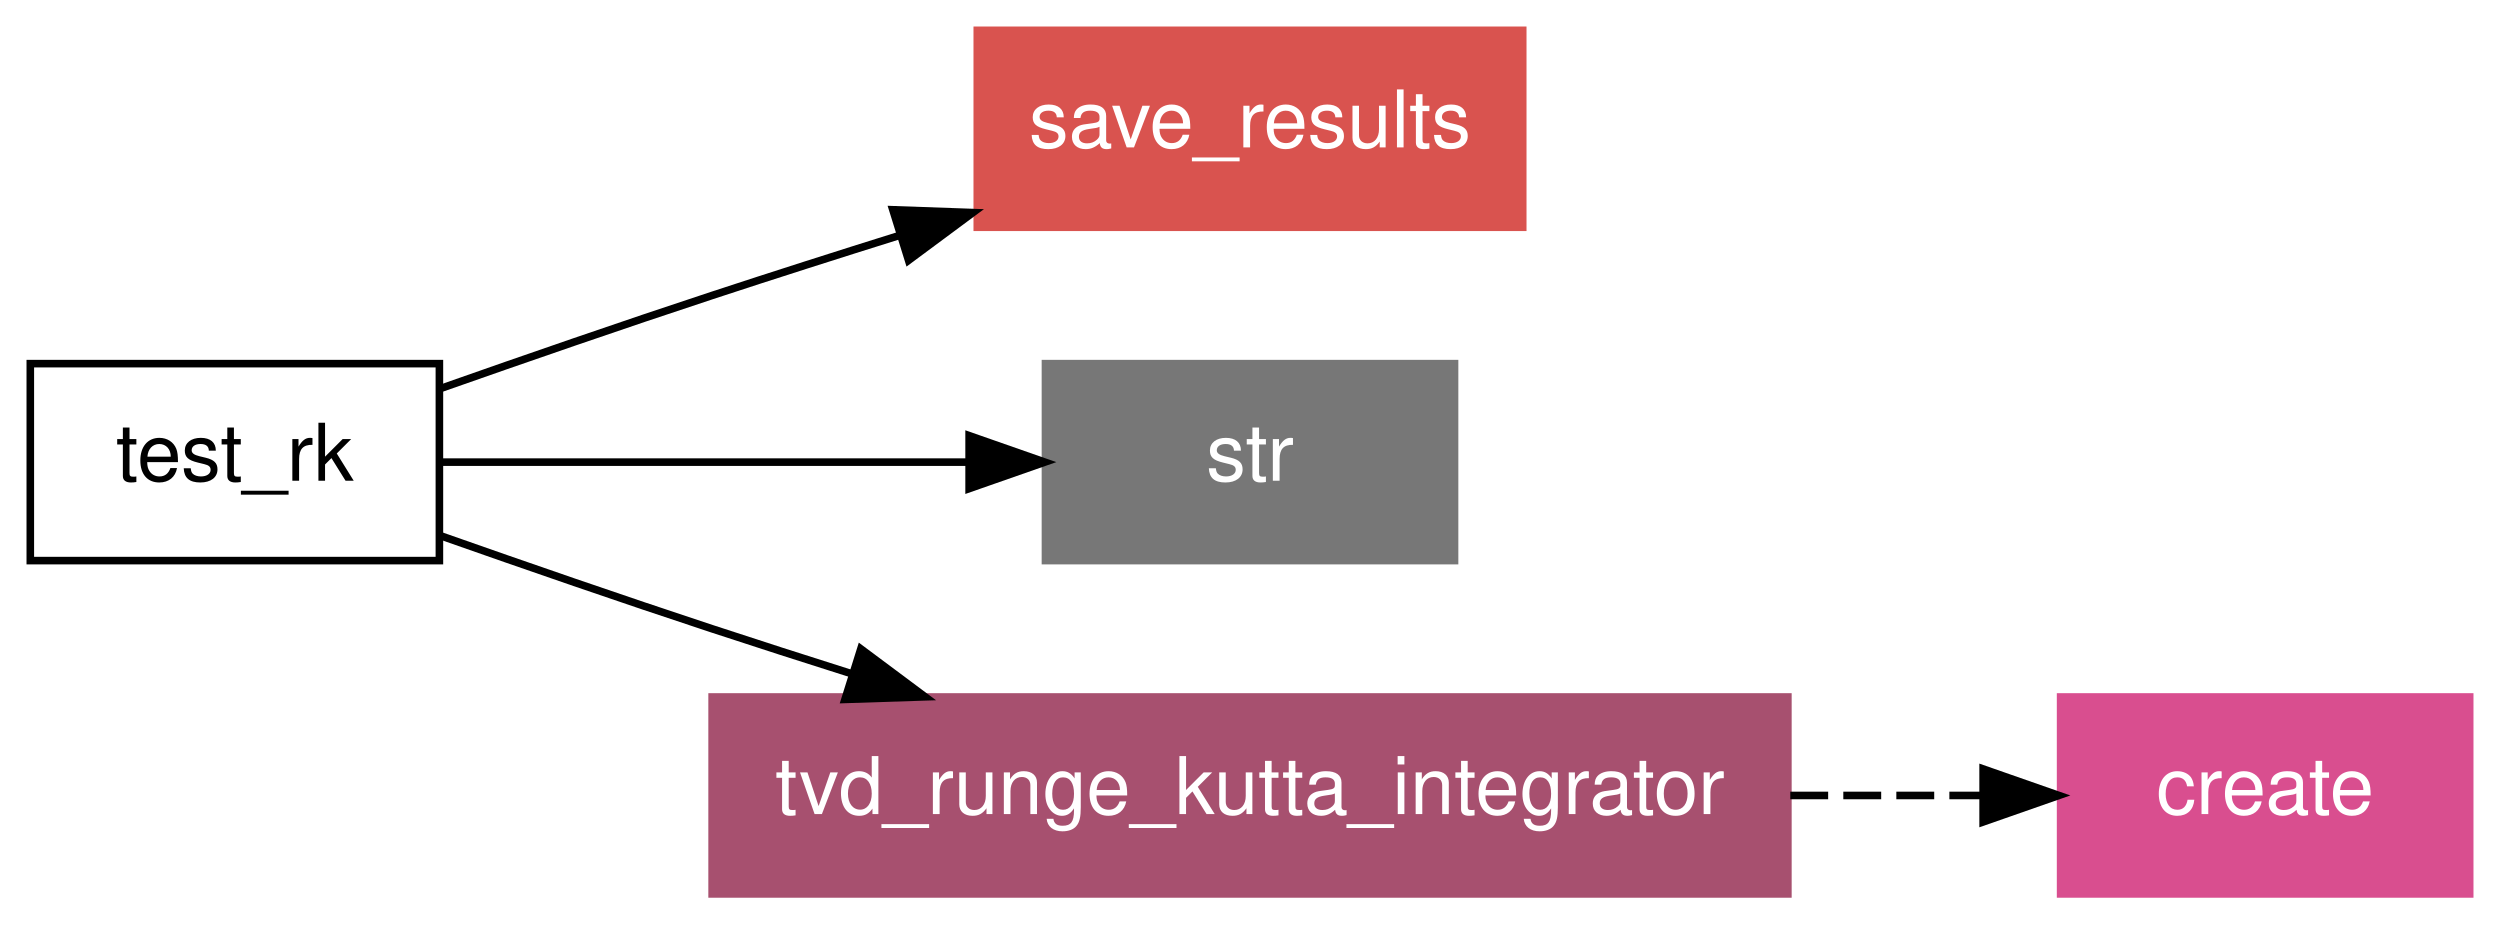
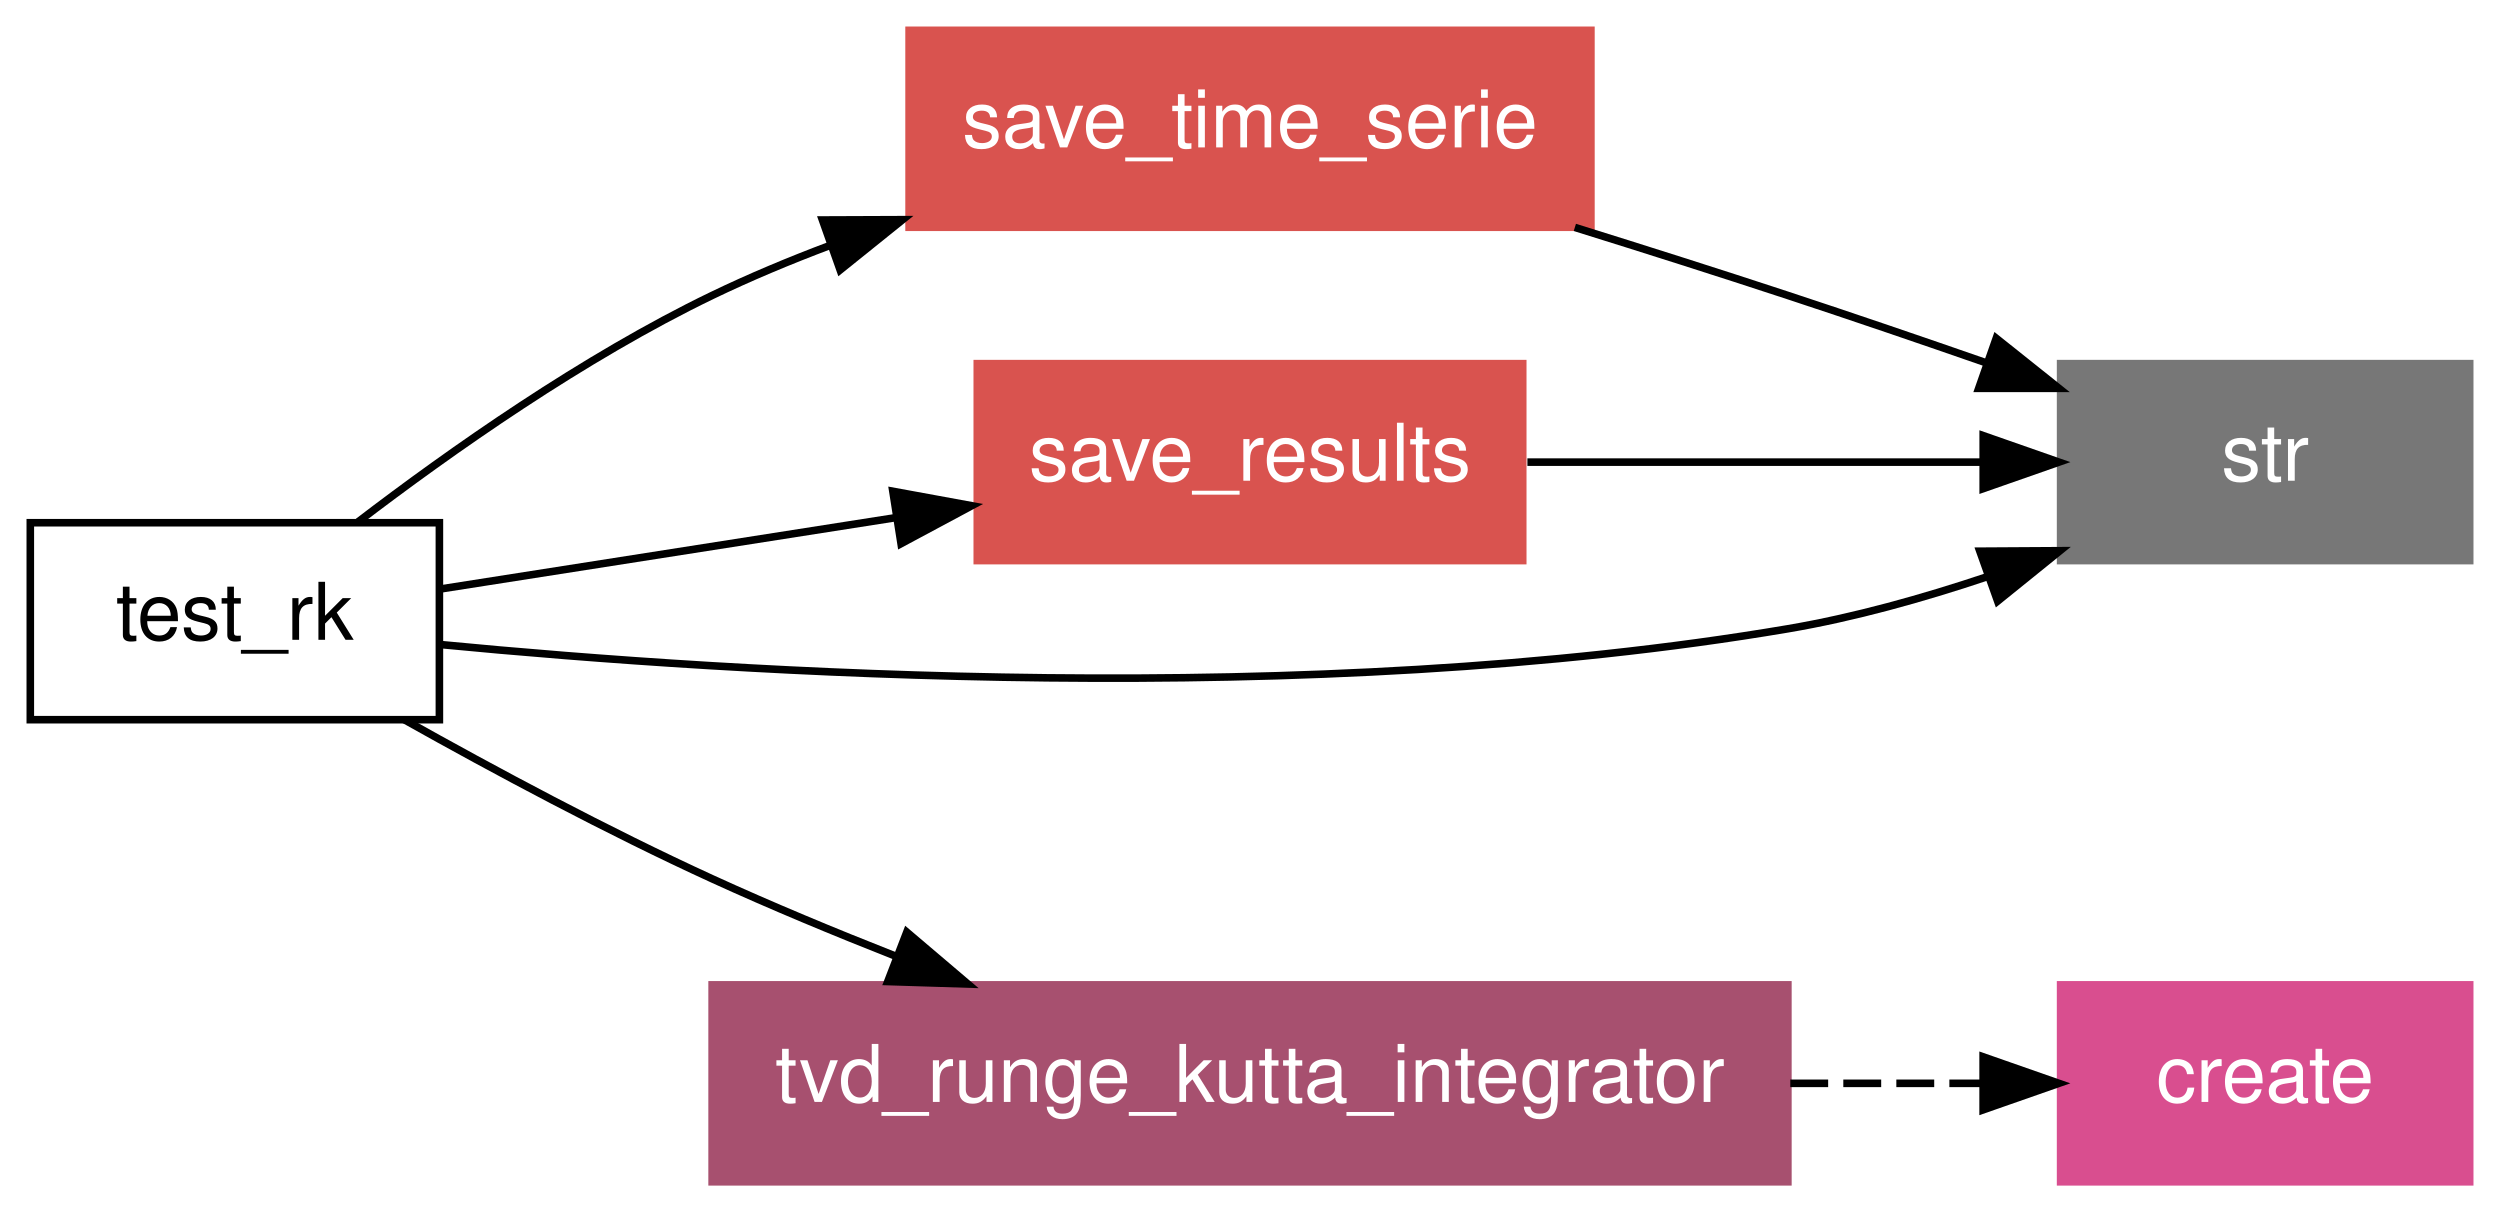
- <svg xmlns="http://www.w3.org/2000/svg" xmlns:xlink="http://www.w3.org/1999/xlink" width="330pt" height="122pt" viewBox="0.00 0.00 330.00 122.00">
-   <g id="graph1" class="graph" transform="scale(1 1) rotate(0) translate(4 118)">
-     <polygon fill="white" stroke="white" points="-4,5 -4,-118 327,-118 327,5 -4,5" />
+ <svg xmlns="http://www.w3.org/2000/svg" xmlns:xlink="http://www.w3.org/1999/xlink" width="330pt" height="160pt" viewBox="0.00 0.00 330.00 160.00">
+   <g id="graph1" class="graph" transform="scale(1 1) rotate(0) translate(4 156)">
+     <polygon fill="white" stroke="white" points="-4,5 -4,-156 327,-156 327,5 -4,5" />
    <g id="node1" class="node">
-       <polygon fill="none" stroke="black" points="54,-70 2.13163e-14,-70 0,-44 54,-44 54,-70" />
-       <text text-anchor="middle" x="27" y="-54.55" font-family="Helvetica,sans-Serif" font-size="10.50">test_rk</text>
+       <polygon fill="none" stroke="black" points="54,-87 2.13163e-14,-87 0,-61 54,-61 54,-87" />
+       <text text-anchor="middle" x="27" y="-71.55" font-family="Helvetica,sans-Serif" font-size="10.50">test_rk</text>
    </g>
    <g id="node2" class="node">
-       <a xlink:href="../proc/save_results%7E3.html" xlink:title="save_results">
-         <polygon fill="#d9534f" stroke="#d9534f" points="197,-114 125,-114 125,-88 197,-88 197,-114" />
-         <text text-anchor="middle" x="161" y="-98.55" font-family="Helvetica,sans-Serif" font-size="10.50" fill="white">save_results</text>
+       <a xlink:href="../proc/save_time_serie.html" xlink:title="save_time_serie">
+         <polygon fill="#d9534f" stroke="#d9534f" points="206,-152 116,-152 116,-126 206,-126 206,-152" />
+         <text text-anchor="middle" x="161" y="-136.55" font-family="Helvetica,sans-Serif" font-size="10.50" fill="white">save_time_serie</text>
      </a>
    </g>
-     <g id="edge4" class="edge">
-       <path fill="none" stroke="black" d="M54.217,-66.741C65.289,-70.642 78.226,-75.121 90,-79 98.017,-81.641 106.572,-84.368 114.866,-86.966" />
-       <polygon fill="black" stroke="black" points="113.848,-90.314 124.436,-89.942 115.927,-83.63 113.848,-90.314" />
+     <g id="edge8" class="edge">
+       <path fill="none" stroke="black" d="M43.278,-87.124C55.534,-96.49 73.065,-108.826 90,-117 94.939,-119.384 100.195,-121.583 105.527,-123.592" />
+       <polygon fill="black" stroke="black" points="104.558,-126.962 115.153,-127.004 106.897,-120.364 104.558,-126.962" />
    </g>
    <g id="node3" class="node">
-       <polygon fill="#777777" stroke="#777777" points="188,-70 134,-70 134,-44 188,-44 188,-70" />
-       <text text-anchor="middle" x="161" y="-54.55" font-family="Helvetica,sans-Serif" font-size="10.50" fill="white">str</text>
+       <a xlink:href="../proc/save_results%7E2.html" xlink:title="save_results">
+         <polygon fill="#d9534f" stroke="#d9534f" points="197,-108 125,-108 125,-82 197,-82 197,-108" />
+         <text text-anchor="middle" x="161" y="-92.55" font-family="Helvetica,sans-Serif" font-size="10.50" fill="white">save_results</text>
+       </a>
    </g>
-     <g id="edge6" class="edge">
-       <path fill="none" stroke="black" d="M54.117,-57C74.187,-57 101.764,-57 123.879,-57" />
-       <polygon fill="black" stroke="black" points="123.923,-60.5 133.923,-57 123.923,-53.5 123.923,-60.5" />
+     <g id="edge10" class="edge">
+       <path fill="none" stroke="black" d="M54.117,-78.25C71.388,-80.956 94.219,-84.534 114.344,-87.688" />
+       <polygon fill="black" stroke="black" points="113.852,-91.154 124.273,-89.244 114.936,-84.238 113.852,-91.154" />
    </g>
    <g id="node4" class="node">
+       <polygon fill="#777777" stroke="#777777" points="322,-108 268,-108 268,-82 322,-82 322,-108" />
+       <text text-anchor="middle" x="295" y="-92.55" font-family="Helvetica,sans-Serif" font-size="10.50" fill="white">str</text>
+     </g>
+     <g id="edge12" class="edge">
+       <path fill="none" stroke="black" d="M54.104,-70.924C93.569,-67.108 169.014,-62.319 232,-73 240.702,-74.476 249.805,-77.022 258.298,-79.87" />
+       <polygon fill="black" stroke="black" points="257.335,-83.242 267.929,-83.307 259.687,-76.649 257.335,-83.242" />
+     </g>
+     <g id="node5" class="node">
      <a xlink:href="../interface/tvd_runge_kutta_integrator.html" xlink:title="tvd_runge_kutta_integrator">
        <polygon fill="#a7506f" stroke="#a7506f" points="232,-26 90,-26 90,-1.24345e-14 232,-3.55271e-15 232,-26" />
        <text text-anchor="middle" x="161" y="-10.55" font-family="Helvetica,sans-Serif" font-size="10.50" fill="white">tvd_runge_kutta_integrator</text>
      </a>
    </g>
-     <g id="edge8" class="edge">
-       <path fill="none" stroke="black" d="M54.217,-47.259C65.289,-43.358 78.226,-38.879 90,-35 95.952,-33.039 102.201,-31.031 108.42,-29.063" />
-       <polygon fill="black" stroke="black" points="109.628,-32.352 118.121,-26.018 107.531,-25.674 109.628,-32.352" />
+     <g id="edge14" class="edge">
+       <path fill="none" stroke="black" d="M49.38,-60.991C61.258,-54.327 76.212,-46.309 90,-40 97.757,-36.45 106.127,-32.971 114.306,-29.752" />
+       <polygon fill="black" stroke="black" points="115.697,-32.967 123.77,-26.106 113.18,-26.435 115.697,-32.967" />
    </g>
-     <g id="node5" class="node">
+     <g id="edge2" class="edge">
+       <path fill="none" stroke="black" d="M203.879,-125.982C213.171,-123.087 222.93,-119.988 232,-117 240.554,-114.182 249.723,-111.047 258.344,-108.047" />
+       <polygon fill="black" stroke="black" points="259.502,-111.35 267.783,-104.741 257.188,-104.743 259.502,-111.35" />
+     </g>
+     <g id="edge4" class="edge">
+       <path fill="none" stroke="black" d="M197.616,-95C216.229,-95 238.811,-95 257.541,-95" />
+       <polygon fill="black" stroke="black" points="257.782,-98.5 267.782,-95 257.782,-91.5 257.782,-98.5" />
+     </g>
+     <g id="node8" class="node">
      <a xlink:href="../proc/create.html" xlink:title="create">
        <polygon fill="#d94e8f" stroke="#d94e8f" points="322,-26 268,-26 268,-1.24345e-14 322,-3.55271e-15 322,-26" />
        <text text-anchor="middle" x="295" y="-10.55" font-family="Helvetica,sans-Serif" font-size="10.50" fill="white">create</text>
      </a>
    </g>
-     <g id="edge2" class="edge">
+     <g id="edge6" class="edge">
      <path fill="none" stroke="black" stroke-dasharray="5,2" d="M232.316,-13C241.094,-13 249.774,-13 257.748,-13" />
      <polygon fill="black" stroke="black" points="257.773,-16.5 267.773,-13 257.773,-9.5 257.773,-16.5" />
    </g>
  </g>
</svg>
